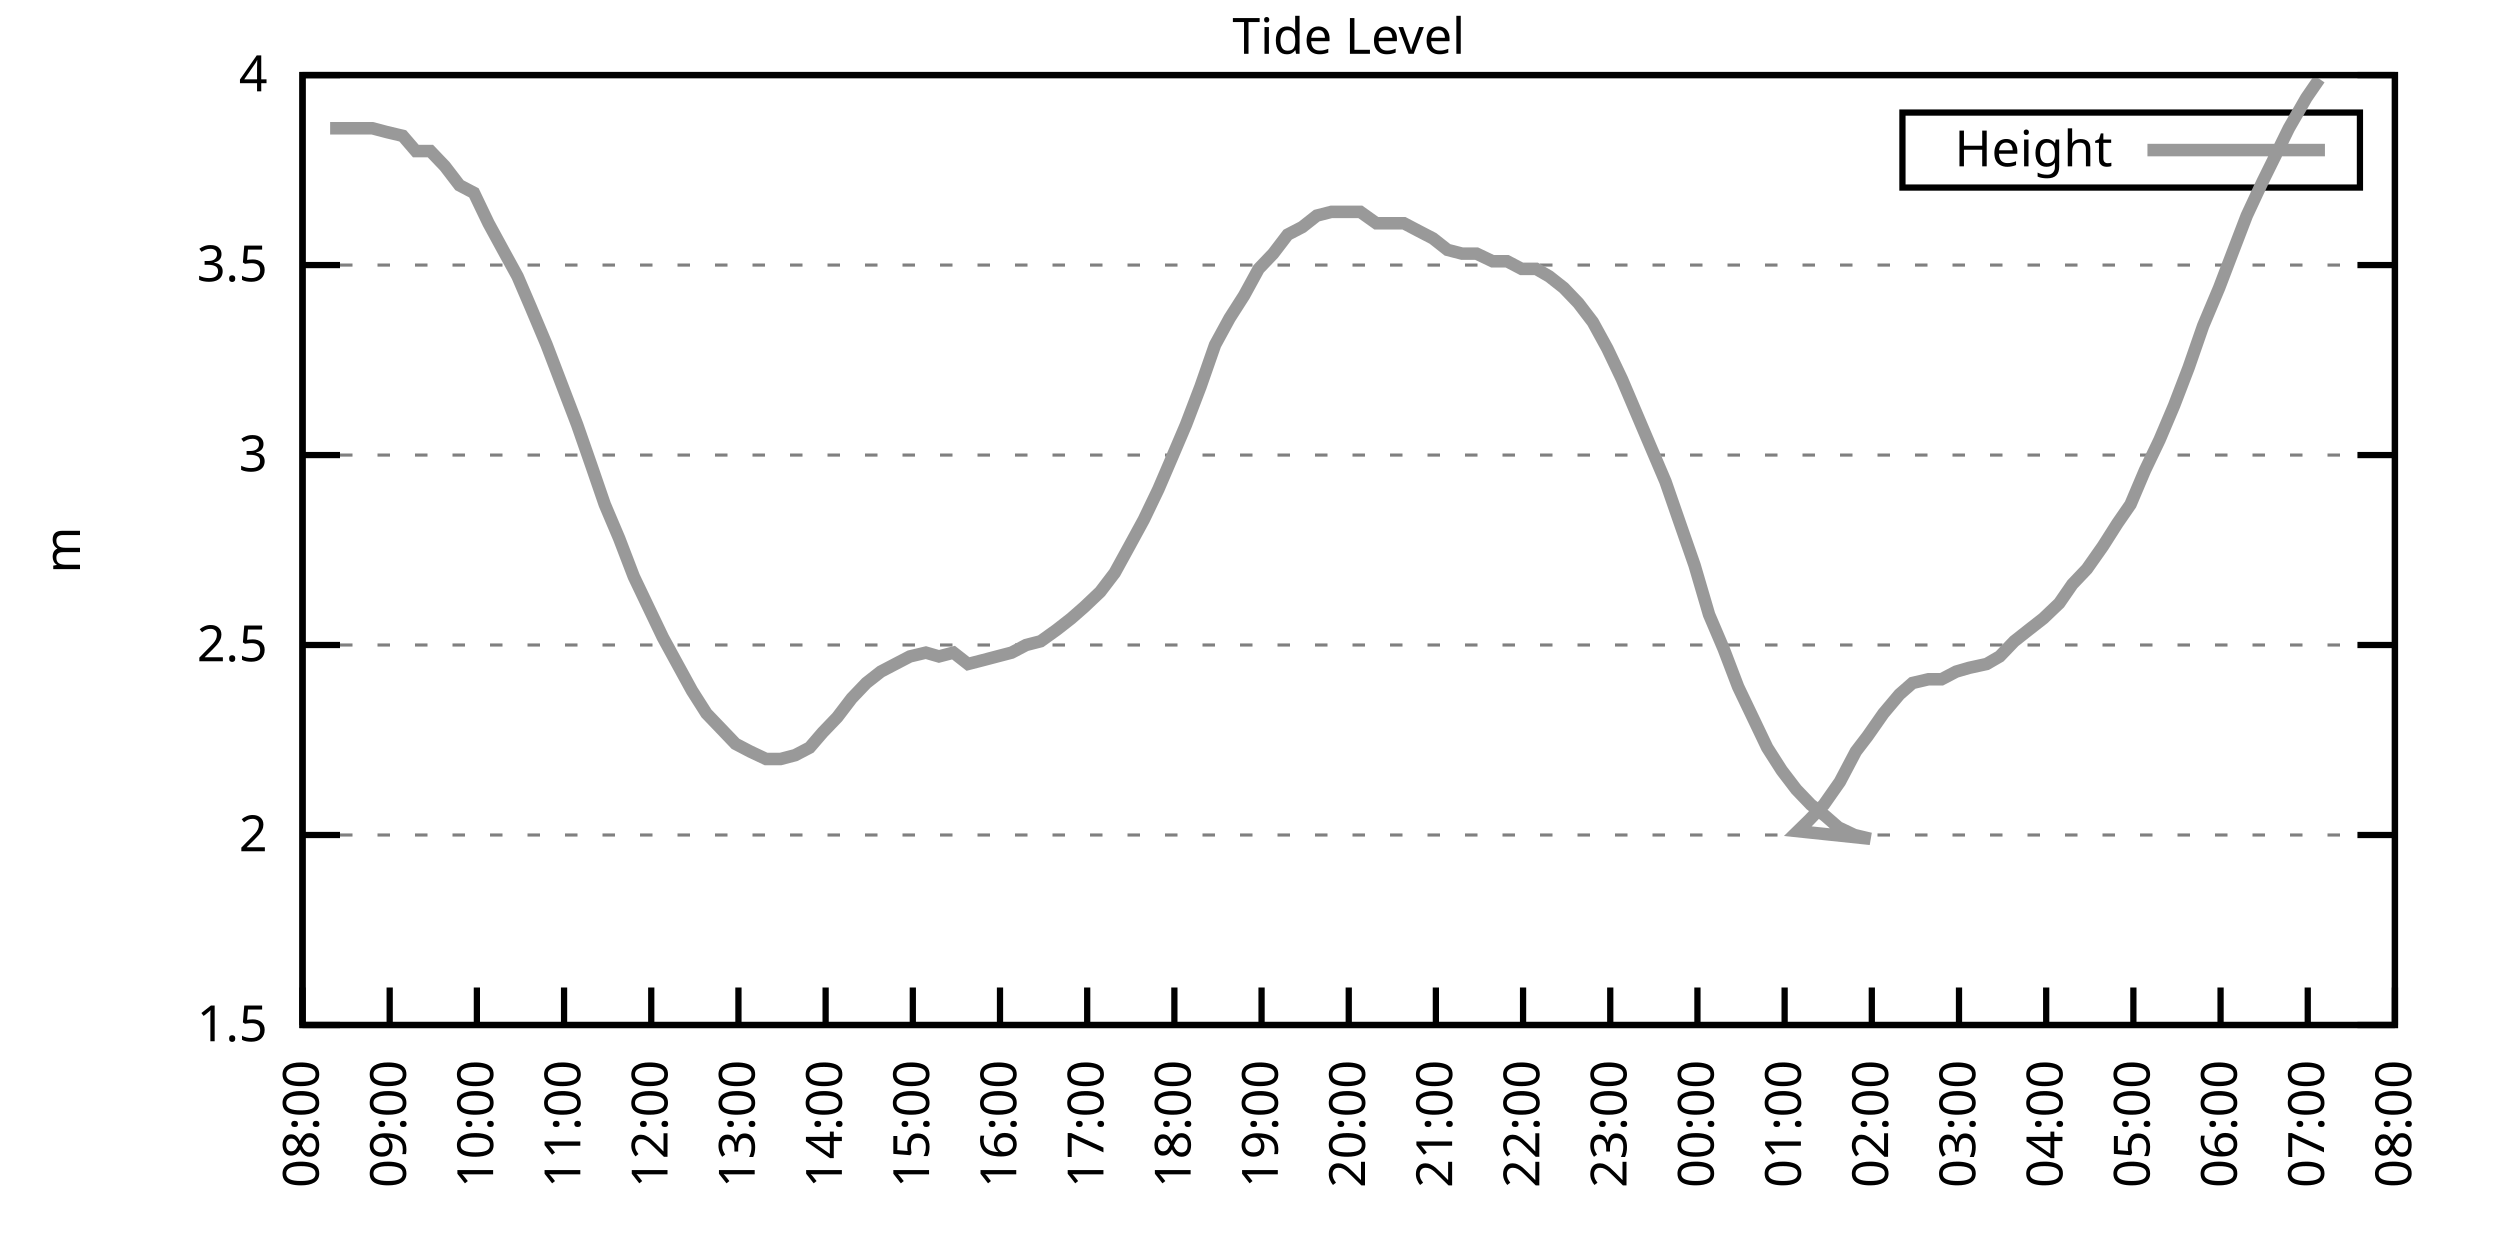
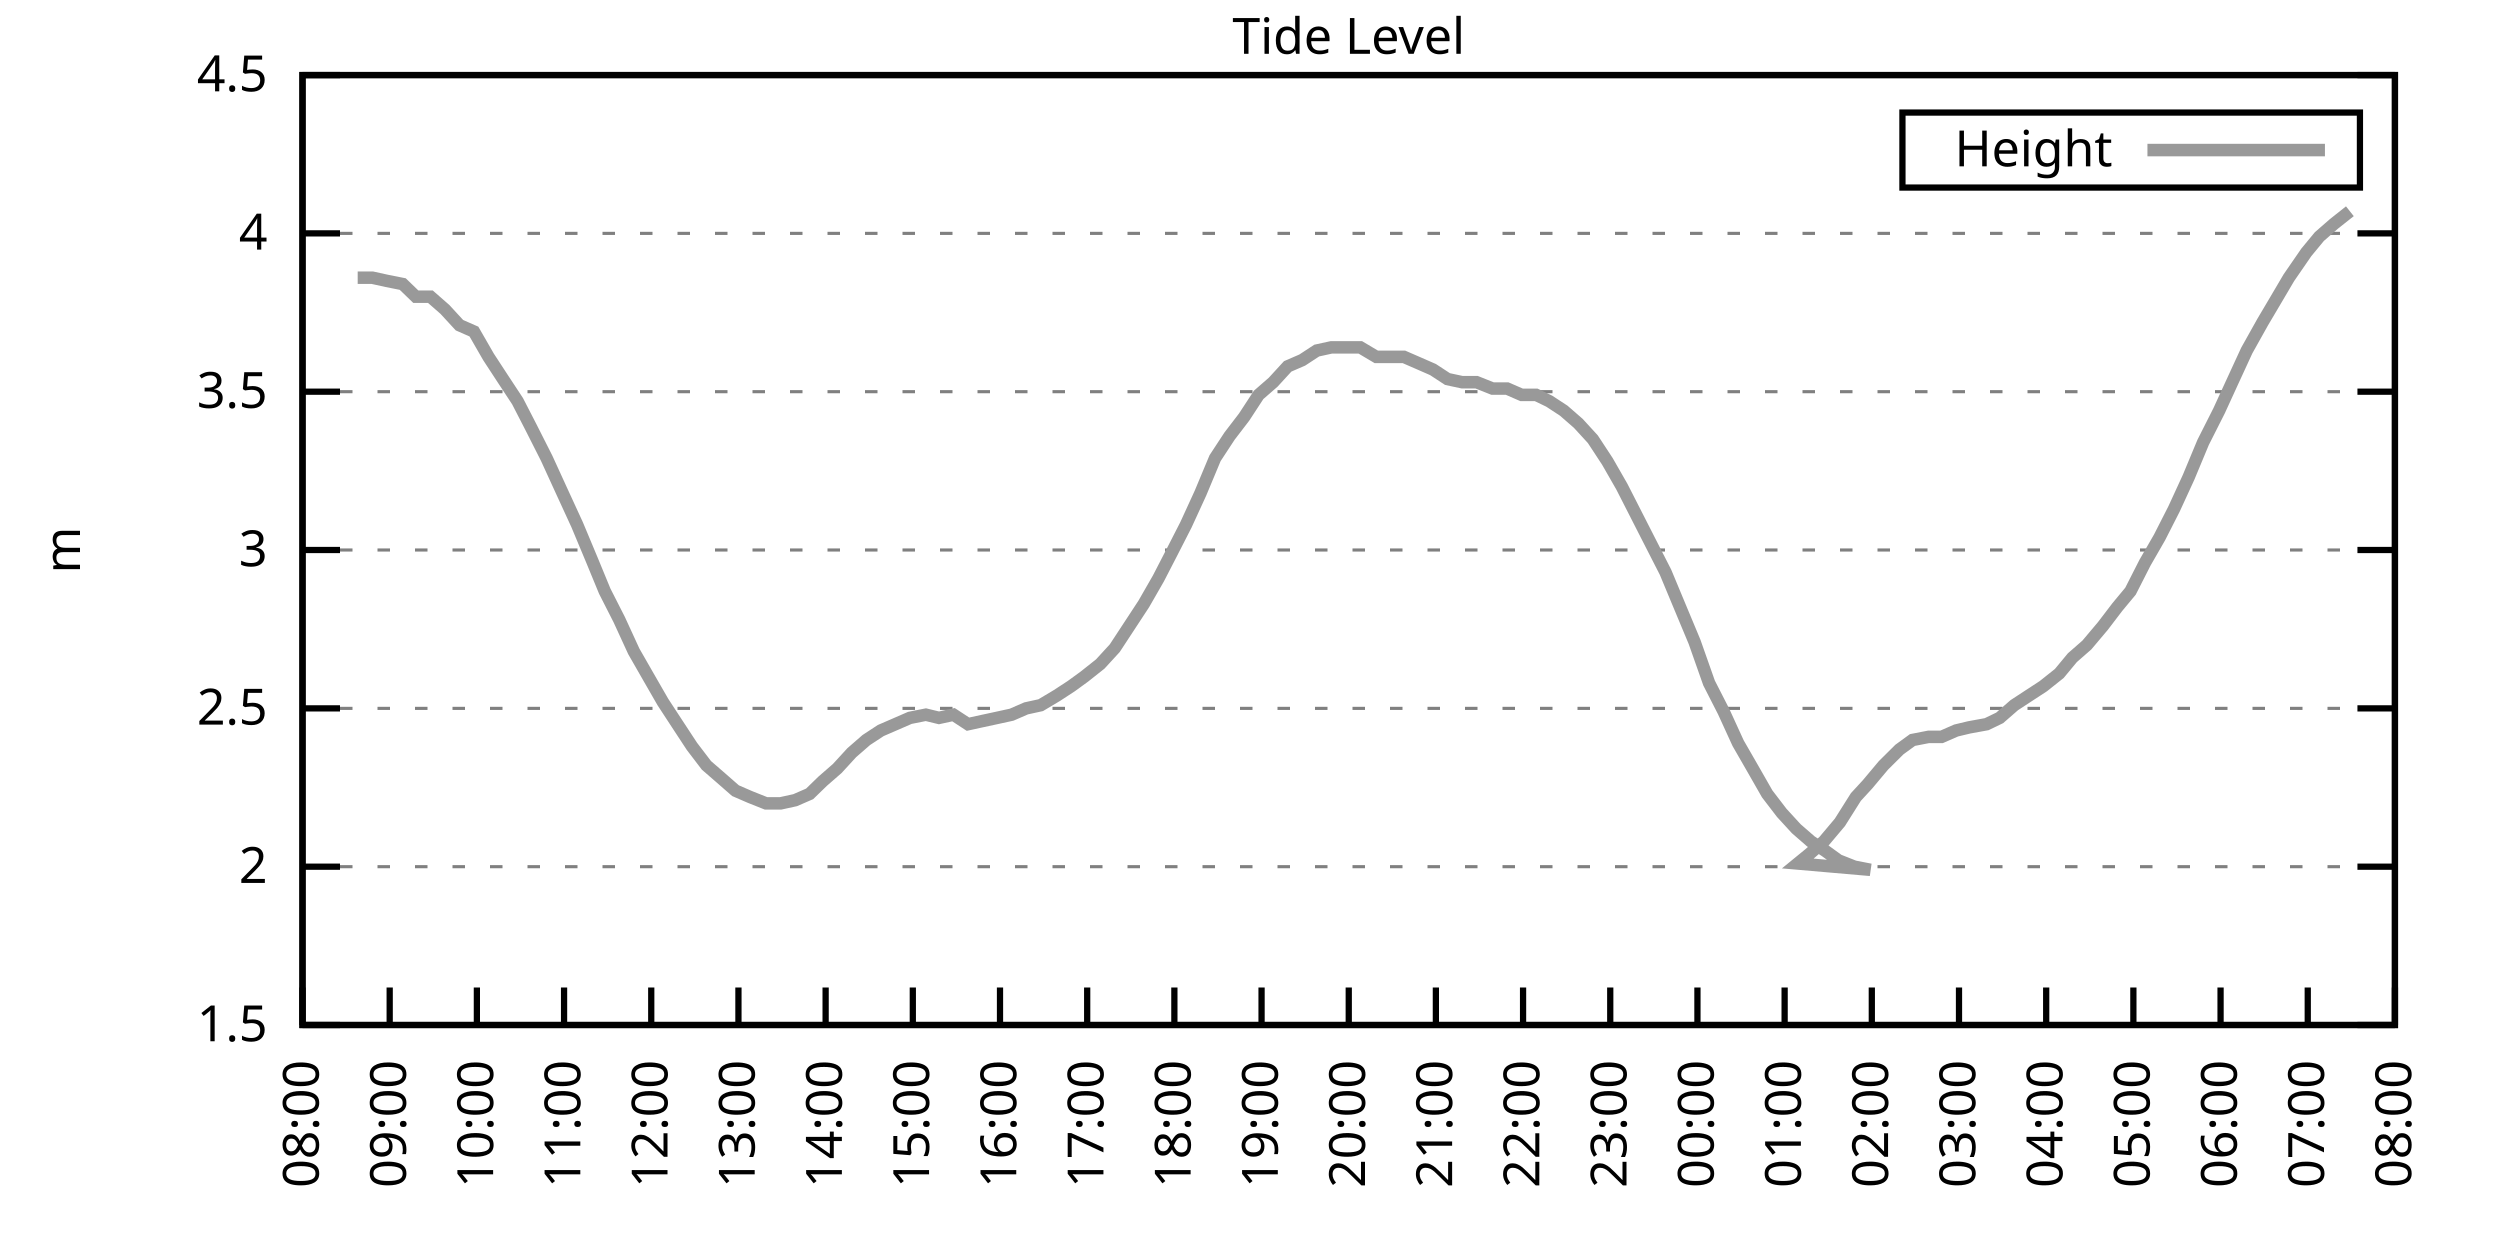
<svg xmlns="http://www.w3.org/2000/svg" xmlns:xlink="http://www.w3.org/1999/xlink" width="400" height="200" viewBox="0 0 400 200">
  <g id="gnuplot_canvas">
    <rect x="0" y="0" width="400" height="200" fill="none" />
    <defs>
      <circle id="gpDot" r="0.5" stroke-width="0.5" stroke="currentColor" />
      <path id="gpPt0" stroke-width="0.333" stroke="currentColor" d="M-1,0 h2 M0,-1 v2" />
      <path id="gpPt1" stroke-width="0.333" stroke="currentColor" d="M-1,-1 L1,1 M1,-1 L-1,1" />
      <path id="gpPt2" stroke-width="0.333" stroke="currentColor" d="M-1,0 L1,0 M0,-1 L0,1 M-1,-1 L1,1 M-1,1 L1,-1" />
      <rect id="gpPt3" stroke-width="0.333" stroke="currentColor" x="-1" y="-1" width="2" height="2" />
      <rect id="gpPt4" stroke-width="0.333" stroke="currentColor" fill="currentColor" x="-1" y="-1" width="2" height="2" />
      <circle id="gpPt5" stroke-width="0.333" stroke="currentColor" cx="0" cy="0" r="1" />
      <use xlink:href="#gpPt5" id="gpPt6" fill="currentColor" stroke="none" />
      <path id="gpPt7" stroke-width="0.333" stroke="currentColor" d="M0,-1.33 L-1.33,0.67 L1.33,0.67 z" />
      <use xlink:href="#gpPt7" id="gpPt8" fill="currentColor" stroke="none" />
      <use xlink:href="#gpPt7" id="gpPt9" stroke="currentColor" transform="rotate(180)" />
      <use xlink:href="#gpPt9" id="gpPt10" fill="currentColor" stroke="none" />
      <use xlink:href="#gpPt3" id="gpPt11" stroke="currentColor" transform="rotate(45)" />
      <use xlink:href="#gpPt11" id="gpPt12" fill="currentColor" stroke="none" />
      <path id="gpPt13" stroke-width="0.333" stroke="currentColor" d="M0,1.330 L1.265,0.411 L0.782,-1.067 L-0.782,-1.076 L-1.265,0.411 z" />
      <use xlink:href="#gpPt13" id="gpPt14" fill="currentColor" stroke="none" />
      <filter id="textbox" filterUnits="objectBoundingBox" x="0" y="0" height="1" width="1">
        <feFlood flood-color="white" flood-opacity="1" result="bgnd" />
        <feComposite in="SourceGraphic" in2="bgnd" operator="atop" />
      </filter>
      <filter id="greybox" filterUnits="objectBoundingBox" x="0" y="0" height="1" width="1">
        <feFlood flood-color="lightgrey" flood-opacity="1" result="grey" />
        <feComposite in="SourceGraphic" in2="grey" operator="atop" />
      </filter>
    </defs>
    <g fill="none" color="white" stroke="currentColor" stroke-width="1.00" stroke-linecap="butt" stroke-linejoin="miter">
</g>
    <g fill="none" color="black" stroke="currentColor" stroke-width="1.00" stroke-linecap="butt" stroke-linejoin="miter">
      <g stroke="none" shape-rendering="crispEdges">
        <polygon fill="rgb(255, 255, 255)" points="48.40,164.00 383.18,164.00 383.18,12.02 48.40,12.02 " />
      </g>
    </g>
    <g fill="none" color="black" stroke="currentColor" stroke-width="1.00" stroke-linecap="butt" stroke-linejoin="miter">
</g>
    <g fill="none" color="black" stroke="black" stroke-width="0.50" stroke-linecap="butt" stroke-linejoin="miter">
</g>
    <g fill="none" color="gray" stroke="currentColor" stroke-width="0.50" stroke-linecap="butt" stroke-linejoin="miter">
      <path stroke="gray" stroke-dasharray="2,4" class="gridline" d="M48.40,164.00 L383.19,164.00  " />
    </g>
    <g fill="none" color="gray" stroke="gray" stroke-width="1.00" stroke-linecap="butt" stroke-linejoin="miter">
</g>
    <g fill="none" color="black" stroke="currentColor" stroke-width="1.00" stroke-linecap="butt" stroke-linejoin="miter">
      <path stroke="black" d="M48.40,164.00 L54.40,164.00 M383.19,164.00 L377.19,164.00  " />
      <g transform="translate(42.80,166.60)" stroke="none" fill="black" font-family="Sans" font-size="8.00" text-anchor="end">
        <text>
          <tspan font-family="Sans"> 1.5</tspan>
        </text>
      </g>
    </g>
    <g fill="none" color="black" stroke="currentColor" stroke-width="1.00" stroke-linecap="butt" stroke-linejoin="miter">
</g>
    <g fill="none" color="black" stroke="black" stroke-width="0.50" stroke-linecap="butt" stroke-linejoin="miter">
</g>
    <g fill="none" color="gray" stroke="currentColor" stroke-width="0.50" stroke-linecap="butt" stroke-linejoin="miter">
-       <path stroke="gray" stroke-dasharray="2,4" class="gridline" d="M48.40,133.60 L383.19,133.60  " />
-     </g>
-     <g fill="none" color="gray" stroke="gray" stroke-width="1.00" stroke-linecap="butt" stroke-linejoin="miter">
- </g>
-     <g fill="none" color="black" stroke="currentColor" stroke-width="1.00" stroke-linecap="butt" stroke-linejoin="miter">
-       <path stroke="black" d="M48.40,133.60 L54.40,133.60 M383.19,133.60 L377.19,133.60  " />
-       <g transform="translate(42.80,136.20)" stroke="none" fill="black" font-family="Sans" font-size="8.00" text-anchor="end">
+       <path stroke="gray" stroke-dasharray="2,4" class="gridline" d="M48.40,138.67 L383.19,138.67  " />
+     </g>
+     <g fill="none" color="gray" stroke="gray" stroke-width="1.00" stroke-linecap="butt" stroke-linejoin="miter">
+ </g>
+     <g fill="none" color="black" stroke="currentColor" stroke-width="1.00" stroke-linecap="butt" stroke-linejoin="miter">
+       <path stroke="black" d="M48.40,138.67 L54.40,138.67 M383.19,138.67 L377.19,138.67  " />
+       <g transform="translate(42.80,141.27)" stroke="none" fill="black" font-family="Sans" font-size="8.00" text-anchor="end">
        <text>
          <tspan font-family="Sans"> 2</tspan>
        </text>
      </g>
    </g>
    <g fill="none" color="black" stroke="currentColor" stroke-width="1.00" stroke-linecap="butt" stroke-linejoin="miter">
</g>
    <g fill="none" color="black" stroke="black" stroke-width="0.50" stroke-linecap="butt" stroke-linejoin="miter">
</g>
    <g fill="none" color="gray" stroke="currentColor" stroke-width="0.50" stroke-linecap="butt" stroke-linejoin="miter">
-       <path stroke="gray" stroke-dasharray="2,4" class="gridline" d="M48.40,103.20 L383.19,103.20  " />
-     </g>
-     <g fill="none" color="gray" stroke="gray" stroke-width="1.00" stroke-linecap="butt" stroke-linejoin="miter">
- </g>
-     <g fill="none" color="black" stroke="currentColor" stroke-width="1.00" stroke-linecap="butt" stroke-linejoin="miter">
-       <path stroke="black" d="M48.40,103.20 L54.40,103.20 M383.19,103.20 L377.19,103.20  " />
-       <g transform="translate(42.80,105.80)" stroke="none" fill="black" font-family="Sans" font-size="8.00" text-anchor="end">
+       <path stroke="gray" stroke-dasharray="2,4" class="gridline" d="M48.40,113.34 L383.19,113.34  " />
+     </g>
+     <g fill="none" color="gray" stroke="gray" stroke-width="1.00" stroke-linecap="butt" stroke-linejoin="miter">
+ </g>
+     <g fill="none" color="black" stroke="currentColor" stroke-width="1.00" stroke-linecap="butt" stroke-linejoin="miter">
+       <path stroke="black" d="M48.40,113.34 L54.40,113.34 M383.19,113.34 L377.19,113.34  " />
+       <g transform="translate(42.80,115.94)" stroke="none" fill="black" font-family="Sans" font-size="8.00" text-anchor="end">
        <text>
          <tspan font-family="Sans"> 2.5</tspan>
        </text>
      </g>
    </g>
    <g fill="none" color="black" stroke="currentColor" stroke-width="1.00" stroke-linecap="butt" stroke-linejoin="miter">
</g>
    <g fill="none" color="black" stroke="black" stroke-width="0.50" stroke-linecap="butt" stroke-linejoin="miter">
</g>
    <g fill="none" color="gray" stroke="currentColor" stroke-width="0.50" stroke-linecap="butt" stroke-linejoin="miter">
-       <path stroke="gray" stroke-dasharray="2,4" class="gridline" d="M48.40,72.81 L383.19,72.81  " />
-     </g>
-     <g fill="none" color="gray" stroke="gray" stroke-width="1.00" stroke-linecap="butt" stroke-linejoin="miter">
- </g>
-     <g fill="none" color="black" stroke="currentColor" stroke-width="1.00" stroke-linecap="butt" stroke-linejoin="miter">
-       <path stroke="black" d="M48.40,72.81 L54.40,72.81 M383.19,72.81 L377.19,72.81  " />
-       <g transform="translate(42.80,75.41)" stroke="none" fill="black" font-family="Sans" font-size="8.00" text-anchor="end">
+       <path stroke="gray" stroke-dasharray="2,4" class="gridline" d="M48.40,88.00 L383.19,88.00  " />
+     </g>
+     <g fill="none" color="gray" stroke="gray" stroke-width="1.00" stroke-linecap="butt" stroke-linejoin="miter">
+ </g>
+     <g fill="none" color="black" stroke="currentColor" stroke-width="1.00" stroke-linecap="butt" stroke-linejoin="miter">
+       <path stroke="black" d="M48.40,88.00 L54.40,88.00 M383.19,88.00 L377.19,88.00  " />
+       <g transform="translate(42.80,90.60)" stroke="none" fill="black" font-family="Sans" font-size="8.00" text-anchor="end">
        <text>
          <tspan font-family="Sans"> 3</tspan>
        </text>
      </g>
    </g>
    <g fill="none" color="black" stroke="currentColor" stroke-width="1.00" stroke-linecap="butt" stroke-linejoin="miter">
</g>
    <g fill="none" color="black" stroke="black" stroke-width="0.50" stroke-linecap="butt" stroke-linejoin="miter">
</g>
    <g fill="none" color="gray" stroke="currentColor" stroke-width="0.50" stroke-linecap="butt" stroke-linejoin="miter">
-       <path stroke="gray" stroke-dasharray="2,4" class="gridline" d="M48.40,42.41 L383.19,42.41  " />
-     </g>
-     <g fill="none" color="gray" stroke="gray" stroke-width="1.00" stroke-linecap="butt" stroke-linejoin="miter">
- </g>
-     <g fill="none" color="black" stroke="currentColor" stroke-width="1.00" stroke-linecap="butt" stroke-linejoin="miter">
-       <path stroke="black" d="M48.40,42.41 L54.40,42.41 M383.19,42.41 L377.19,42.41  " />
-       <g transform="translate(42.80,45.01)" stroke="none" fill="black" font-family="Sans" font-size="8.00" text-anchor="end">
+       <path stroke="gray" stroke-dasharray="2,4" class="gridline" d="M48.40,62.67 L383.19,62.67  " />
+     </g>
+     <g fill="none" color="gray" stroke="gray" stroke-width="1.00" stroke-linecap="butt" stroke-linejoin="miter">
+ </g>
+     <g fill="none" color="black" stroke="currentColor" stroke-width="1.00" stroke-linecap="butt" stroke-linejoin="miter">
+       <path stroke="black" d="M48.40,62.67 L54.40,62.67 M383.19,62.67 L377.19,62.67  " />
+       <g transform="translate(42.80,65.27)" stroke="none" fill="black" font-family="Sans" font-size="8.00" text-anchor="end">
        <text>
          <tspan font-family="Sans"> 3.5</tspan>
+         </text>
+       </g>
+     </g>
+     <g fill="none" color="black" stroke="currentColor" stroke-width="1.00" stroke-linecap="butt" stroke-linejoin="miter">
+ </g>
+     <g fill="none" color="black" stroke="black" stroke-width="0.50" stroke-linecap="butt" stroke-linejoin="miter">
+ </g>
+     <g fill="none" color="gray" stroke="currentColor" stroke-width="0.50" stroke-linecap="butt" stroke-linejoin="miter">
+       <path stroke="gray" stroke-dasharray="2,4" class="gridline" d="M48.40,37.34 L383.19,37.34  " />
+     </g>
+     <g fill="none" color="gray" stroke="gray" stroke-width="1.00" stroke-linecap="butt" stroke-linejoin="miter">
+ </g>
+     <g fill="none" color="black" stroke="currentColor" stroke-width="1.00" stroke-linecap="butt" stroke-linejoin="miter">
+       <path stroke="black" d="M48.40,37.34 L54.40,37.34 M383.19,37.34 L377.19,37.34  " />
+       <g transform="translate(42.80,39.94)" stroke="none" fill="black" font-family="Sans" font-size="8.00" text-anchor="end">
+         <text>
+           <tspan font-family="Sans"> 4</tspan>
        </text>
      </g>
    </g>
    <g fill="none" color="black" stroke="currentColor" stroke-width="1.00" stroke-linecap="butt" stroke-linejoin="miter">
</g>
    <g fill="none" color="black" stroke="black" stroke-width="0.50" stroke-linecap="butt" stroke-linejoin="miter">
</g>
    <g fill="none" color="gray" stroke="currentColor" stroke-width="0.50" stroke-linecap="butt" stroke-linejoin="miter">
      <path stroke="gray" stroke-dasharray="2,4" class="gridline" d="M48.40,12.01 L383.19,12.01  " />
    </g>
    <g fill="none" color="gray" stroke="gray" stroke-width="1.00" stroke-linecap="butt" stroke-linejoin="miter">
</g>
    <g fill="none" color="black" stroke="currentColor" stroke-width="1.00" stroke-linecap="butt" stroke-linejoin="miter">
      <path stroke="black" d="M48.40,12.01 L54.40,12.01 M383.19,12.01 L377.19,12.01  " />
      <g transform="translate(42.80,14.61)" stroke="none" fill="black" font-family="Sans" font-size="8.00" text-anchor="end">
        <text>
-           <tspan font-family="Sans"> 4</tspan>
+           <tspan font-family="Sans"> 4.5</tspan>
        </text>
      </g>
    </g>
    <g fill="none" color="black" stroke="currentColor" stroke-width="1.00" stroke-linecap="butt" stroke-linejoin="miter">
      <path stroke="black" d="M48.40,164.00 L48.40,158.00  " />
      <g transform="translate(51.00,169.60) rotate(270.00)" stroke="none" fill="black" font-family="Sans" font-size="8.00" text-anchor="end">
        <text>
          <tspan font-family="Sans">08:00</tspan>
        </text>
      </g>
    </g>
    <g fill="none" color="black" stroke="currentColor" stroke-width="1.00" stroke-linecap="butt" stroke-linejoin="miter">
      <path stroke="black" d="M62.35,164.00 L62.35,158.00  " />
      <g transform="translate(64.95,169.60) rotate(270.00)" stroke="none" fill="black" font-family="Sans" font-size="8.00" text-anchor="end">
        <text>
          <tspan font-family="Sans">09:00</tspan>
        </text>
      </g>
    </g>
    <g fill="none" color="black" stroke="currentColor" stroke-width="1.00" stroke-linecap="butt" stroke-linejoin="miter">
      <path stroke="black" d="M76.30,164.00 L76.30,158.00  " />
      <g transform="translate(78.90,169.60) rotate(270.00)" stroke="none" fill="black" font-family="Sans" font-size="8.00" text-anchor="end">
        <text>
          <tspan font-family="Sans">10:00</tspan>
        </text>
      </g>
    </g>
    <g fill="none" color="black" stroke="currentColor" stroke-width="1.00" stroke-linecap="butt" stroke-linejoin="miter">
      <path stroke="black" d="M90.25,164.00 L90.25,158.00  " />
      <g transform="translate(92.85,169.60) rotate(270.00)" stroke="none" fill="black" font-family="Sans" font-size="8.00" text-anchor="end">
        <text>
          <tspan font-family="Sans">11:00</tspan>
        </text>
      </g>
    </g>
    <g fill="none" color="black" stroke="currentColor" stroke-width="1.00" stroke-linecap="butt" stroke-linejoin="miter">
      <path stroke="black" d="M104.20,164.00 L104.20,158.00  " />
      <g transform="translate(106.80,169.60) rotate(270.00)" stroke="none" fill="black" font-family="Sans" font-size="8.00" text-anchor="end">
        <text>
          <tspan font-family="Sans">12:00</tspan>
        </text>
      </g>
    </g>
    <g fill="none" color="black" stroke="currentColor" stroke-width="1.00" stroke-linecap="butt" stroke-linejoin="miter">
      <path stroke="black" d="M118.15,164.00 L118.15,158.00  " />
      <g transform="translate(120.75,169.60) rotate(270.00)" stroke="none" fill="black" font-family="Sans" font-size="8.00" text-anchor="end">
        <text>
          <tspan font-family="Sans">13:00</tspan>
        </text>
      </g>
    </g>
    <g fill="none" color="black" stroke="currentColor" stroke-width="1.00" stroke-linecap="butt" stroke-linejoin="miter">
      <path stroke="black" d="M132.10,164.00 L132.10,158.00  " />
      <g transform="translate(134.70,169.60) rotate(270.00)" stroke="none" fill="black" font-family="Sans" font-size="8.00" text-anchor="end">
        <text>
          <tspan font-family="Sans">14:00</tspan>
        </text>
      </g>
    </g>
    <g fill="none" color="black" stroke="currentColor" stroke-width="1.00" stroke-linecap="butt" stroke-linejoin="miter">
      <path stroke="black" d="M146.05,164.00 L146.05,158.00  " />
      <g transform="translate(148.65,169.60) rotate(270.00)" stroke="none" fill="black" font-family="Sans" font-size="8.00" text-anchor="end">
        <text>
          <tspan font-family="Sans">15:00</tspan>
        </text>
      </g>
    </g>
    <g fill="none" color="black" stroke="currentColor" stroke-width="1.00" stroke-linecap="butt" stroke-linejoin="miter">
      <path stroke="black" d="M160.00,164.00 L160.00,158.00  " />
      <g transform="translate(162.60,169.60) rotate(270.00)" stroke="none" fill="black" font-family="Sans" font-size="8.00" text-anchor="end">
        <text>
          <tspan font-family="Sans">16:00</tspan>
        </text>
      </g>
    </g>
    <g fill="none" color="black" stroke="currentColor" stroke-width="1.00" stroke-linecap="butt" stroke-linejoin="miter">
      <path stroke="black" d="M173.95,164.00 L173.95,158.00  " />
      <g transform="translate(176.55,169.60) rotate(270.00)" stroke="none" fill="black" font-family="Sans" font-size="8.00" text-anchor="end">
        <text>
          <tspan font-family="Sans">17:00</tspan>
        </text>
      </g>
    </g>
    <g fill="none" color="black" stroke="currentColor" stroke-width="1.00" stroke-linecap="butt" stroke-linejoin="miter">
      <path stroke="black" d="M187.90,164.00 L187.90,158.00  " />
      <g transform="translate(190.50,169.60) rotate(270.00)" stroke="none" fill="black" font-family="Sans" font-size="8.00" text-anchor="end">
        <text>
          <tspan font-family="Sans">18:00</tspan>
        </text>
      </g>
    </g>
    <g fill="none" color="black" stroke="currentColor" stroke-width="1.00" stroke-linecap="butt" stroke-linejoin="miter">
      <path stroke="black" d="M201.85,164.00 L201.85,158.00  " />
      <g transform="translate(204.45,169.60) rotate(270.00)" stroke="none" fill="black" font-family="Sans" font-size="8.00" text-anchor="end">
        <text>
          <tspan font-family="Sans">19:00</tspan>
        </text>
      </g>
    </g>
    <g fill="none" color="black" stroke="currentColor" stroke-width="1.00" stroke-linecap="butt" stroke-linejoin="miter">
      <path stroke="black" d="M215.80,164.00 L215.80,158.00  " />
      <g transform="translate(218.40,169.60) rotate(270.00)" stroke="none" fill="black" font-family="Sans" font-size="8.00" text-anchor="end">
        <text>
          <tspan font-family="Sans">20:00</tspan>
        </text>
      </g>
    </g>
    <g fill="none" color="black" stroke="currentColor" stroke-width="1.00" stroke-linecap="butt" stroke-linejoin="miter">
      <path stroke="black" d="M229.74,164.00 L229.74,158.00  " />
      <g transform="translate(232.34,169.60) rotate(270.00)" stroke="none" fill="black" font-family="Sans" font-size="8.00" text-anchor="end">
        <text>
          <tspan font-family="Sans">21:00</tspan>
        </text>
      </g>
    </g>
    <g fill="none" color="black" stroke="currentColor" stroke-width="1.00" stroke-linecap="butt" stroke-linejoin="miter">
      <path stroke="black" d="M243.69,164.00 L243.69,158.00  " />
      <g transform="translate(246.29,169.60) rotate(270.00)" stroke="none" fill="black" font-family="Sans" font-size="8.00" text-anchor="end">
        <text>
          <tspan font-family="Sans">22:00</tspan>
        </text>
      </g>
    </g>
    <g fill="none" color="black" stroke="currentColor" stroke-width="1.00" stroke-linecap="butt" stroke-linejoin="miter">
      <path stroke="black" d="M257.64,164.00 L257.64,158.00  " />
      <g transform="translate(260.24,169.60) rotate(270.00)" stroke="none" fill="black" font-family="Sans" font-size="8.00" text-anchor="end">
        <text>
          <tspan font-family="Sans">23:00</tspan>
        </text>
      </g>
    </g>
    <g fill="none" color="black" stroke="currentColor" stroke-width="1.00" stroke-linecap="butt" stroke-linejoin="miter">
      <path stroke="black" d="M271.59,164.00 L271.59,158.00  " />
      <g transform="translate(274.19,169.60) rotate(270.00)" stroke="none" fill="black" font-family="Sans" font-size="8.00" text-anchor="end">
        <text>
          <tspan font-family="Sans">00:00</tspan>
        </text>
      </g>
    </g>
    <g fill="none" color="black" stroke="currentColor" stroke-width="1.00" stroke-linecap="butt" stroke-linejoin="miter">
      <path stroke="black" d="M285.54,164.00 L285.54,158.00  " />
      <g transform="translate(288.14,169.60) rotate(270.00)" stroke="none" fill="black" font-family="Sans" font-size="8.00" text-anchor="end">
        <text>
          <tspan font-family="Sans">01:00</tspan>
        </text>
      </g>
    </g>
    <g fill="none" color="black" stroke="currentColor" stroke-width="1.00" stroke-linecap="butt" stroke-linejoin="miter">
      <path stroke="black" d="M299.49,164.00 L299.49,158.00  " />
      <g transform="translate(302.09,169.60) rotate(270.00)" stroke="none" fill="black" font-family="Sans" font-size="8.00" text-anchor="end">
        <text>
          <tspan font-family="Sans">02:00</tspan>
        </text>
      </g>
    </g>
    <g fill="none" color="black" stroke="currentColor" stroke-width="1.00" stroke-linecap="butt" stroke-linejoin="miter">
      <path stroke="black" d="M313.44,164.00 L313.44,158.00  " />
      <g transform="translate(316.04,169.60) rotate(270.00)" stroke="none" fill="black" font-family="Sans" font-size="8.00" text-anchor="end">
        <text>
          <tspan font-family="Sans">03:00</tspan>
        </text>
      </g>
    </g>
    <g fill="none" color="black" stroke="currentColor" stroke-width="1.00" stroke-linecap="butt" stroke-linejoin="miter">
      <path stroke="black" d="M327.39,164.00 L327.39,158.00  " />
      <g transform="translate(329.99,169.60) rotate(270.00)" stroke="none" fill="black" font-family="Sans" font-size="8.00" text-anchor="end">
        <text>
          <tspan font-family="Sans">04:00</tspan>
        </text>
      </g>
    </g>
    <g fill="none" color="black" stroke="currentColor" stroke-width="1.00" stroke-linecap="butt" stroke-linejoin="miter">
      <path stroke="black" d="M341.34,164.00 L341.34,158.00  " />
      <g transform="translate(343.94,169.60) rotate(270.00)" stroke="none" fill="black" font-family="Sans" font-size="8.00" text-anchor="end">
        <text>
          <tspan font-family="Sans">05:00</tspan>
        </text>
      </g>
    </g>
    <g fill="none" color="black" stroke="currentColor" stroke-width="1.00" stroke-linecap="butt" stroke-linejoin="miter">
      <path stroke="black" d="M355.29,164.00 L355.29,158.00  " />
      <g transform="translate(357.89,169.60) rotate(270.00)" stroke="none" fill="black" font-family="Sans" font-size="8.00" text-anchor="end">
        <text>
          <tspan font-family="Sans">06:00</tspan>
        </text>
      </g>
    </g>
    <g fill="none" color="black" stroke="currentColor" stroke-width="1.00" stroke-linecap="butt" stroke-linejoin="miter">
      <path stroke="black" d="M369.24,164.00 L369.24,158.00  " />
      <g transform="translate(371.84,169.60) rotate(270.00)" stroke="none" fill="black" font-family="Sans" font-size="8.00" text-anchor="end">
        <text>
          <tspan font-family="Sans">07:00</tspan>
        </text>
      </g>
    </g>
    <g fill="none" color="black" stroke="currentColor" stroke-width="1.00" stroke-linecap="butt" stroke-linejoin="miter">
      <path stroke="black" d="M383.19,164.00 L383.19,158.00  " />
      <g transform="translate(385.79,169.60) rotate(270.00)" stroke="none" fill="black" font-family="Sans" font-size="8.00" text-anchor="end">
        <text>
          <tspan font-family="Sans">08:00</tspan>
        </text>
      </g>
    </g>
    <g fill="none" color="black" stroke="currentColor" stroke-width="1.00" stroke-linecap="butt" stroke-linejoin="miter">
</g>
    <g fill="none" color="black" stroke="currentColor" stroke-width="1.00" stroke-linecap="butt" stroke-linejoin="miter">
      <path stroke="black" d="M48.40,12.01 L48.40,164.00 L383.19,164.00 L383.19,12.01 L48.40,12.01 Z  " />
    </g>
    <g fill="none" color="black" stroke="currentColor" stroke-width="1.00" stroke-linecap="butt" stroke-linejoin="miter">
</g>
    <g fill="none" color="black" stroke="currentColor" stroke-width="1.00" stroke-linecap="butt" stroke-linejoin="miter">
      <path stroke="black" d="M304.39,30.01 L304.39,18.01 L377.59,18.01 L377.59,30.01 L304.39,30.01 Z  " />
    </g>
    <g id="Tide_level_plot_1">
      <g fill="none" color="white" stroke="black" stroke-width="2.00" stroke-linecap="butt" stroke-linejoin="miter">
</g>
      <g fill="none" color="black" stroke="currentColor" stroke-width="2.00" stroke-linecap="butt" stroke-linejoin="miter">
        <g transform="translate(337.99,26.61)" stroke="none" fill="black" font-family="Sans" font-size="8.00" text-anchor="end">
          <text>
            <tspan font-family="Sans">Height</tspan>
          </text>
        </g>
      </g>
      <g fill="none" color="black" stroke="currentColor" stroke-width="2.00" stroke-linecap="butt" stroke-linejoin="miter">
-         <path stroke="rgb(153, 153, 153)" d="M343.59,24.01 L371.99,24.01 M52.82,20.52 L54.91,20.52 L57.23,20.52 L59.56,20.52 L61.88,21.13 L64.44,21.74   L66.53,24.17 L68.86,24.17 L71.18,26.60 L73.51,29.64 L75.83,30.86 L78.16,35.72 L80.48,39.98 L82.81,44.23   L84.90,49.10 L87.46,55.18 L89.78,61.25 L92.34,67.94 L94.67,74.63 L96.76,80.71 L99.08,86.18 L101.41,92.26   L103.73,97.12 L106.06,101.99 L108.38,106.24 L110.71,110.50 L113.03,114.15 L115.36,116.58 L117.68,119.01 L120.01,120.23   L122.57,121.44 L124.89,121.44 L127.22,120.83 L129.54,119.62 L131.63,117.19 L133.96,114.76 L136.28,111.72 L138.61,109.28   L140.93,107.46 L143.26,106.24 L145.58,105.03 L148.14,104.42 L150.23,105.03 L152.56,104.42 L154.88,106.24 L157.21,105.64   L159.53,105.03 L161.86,104.42 L164.18,103.20 L166.51,102.60 L169.06,100.77 L171.39,98.95 L173.48,97.12 L176.04,94.69   L178.36,91.65 L180.69,87.40 L183.01,83.14 L185.34,78.28 L187.43,73.41 L189.76,67.94 L192.08,61.86 L194.41,55.18   L196.73,50.92 L199.06,47.27 L201.38,43.02 L203.71,40.58 L206.03,37.54 L208.36,36.33 L210.68,34.50 L213.01,33.90   L215.33,33.90 L217.65,33.90 L220.21,35.72 L222.54,35.72 L224.63,35.72 L226.95,36.94 L229.28,38.15 L231.60,39.98   L233.93,40.58 L236.25,40.58 L238.81,41.80 L241.14,41.80 L243.46,43.02 L245.79,43.02 L247.88,44.23 L250.20,46.06   L252.53,48.49 L254.85,51.53 L257.18,55.78 L259.50,60.65 L264.15,71.59 L266.48,77.06 L268.80,83.75 L271.13,90.44   L273.45,98.34 L275.78,103.81 L278.10,109.89 L280.43,114.76 L282.75,119.62 L285.08,123.27 L287.40,126.31 L289.73,128.74   L292.05,130.56 L294.15,132.39 L296.70,133.60 L299.26,134.21 L287.64,132.99 L289.50,131.17 L291.82,128.74 L294.38,125.09   L296.94,120.23 L298.80,117.80 L301.35,114.15 L303.91,111.11 L306.00,109.28 L308.56,108.68 L310.65,108.68 L312.98,107.46   L315.07,106.85 L317.86,106.24 L319.95,105.03 L322.28,102.60 L324.60,100.77 L326.93,98.95 L329.48,96.52 L331.58,93.48   L333.90,91.04 L336.46,87.40 L338.78,83.75 L340.88,80.71 L343.20,75.24 L345.53,70.37 L347.85,64.90 L350.18,58.82   L352.50,52.14 L355.06,46.06 L357.15,40.58 L359.48,34.50 L362.03,29.03 L364.13,24.78 L366.22,20.52 L369.01,15.66   L371.10,12.62  " />
+         <path stroke="rgb(153, 153, 153)" d="M343.59,24.01 L371.99,24.01 M57.23,44.43 L59.56,44.43 L61.88,44.94 L64.44,45.45 L66.53,47.47 L68.86,47.47   L71.18,49.50 L73.51,52.03 L75.83,53.05 L78.16,57.10 L80.48,60.65 L82.81,64.19 L84.90,68.25 L87.46,73.31   L89.78,78.38 L92.34,83.95 L94.67,89.52 L96.76,94.59 L99.08,99.15 L101.41,104.22 L103.73,108.27 L106.06,112.32   L108.38,115.87 L110.71,119.42 L113.03,122.46 L115.36,124.48 L117.68,126.51 L120.01,127.52 L122.57,128.54 L124.89,128.54   L127.22,128.03 L129.54,127.02 L131.63,124.99 L133.96,122.96 L136.28,120.43 L138.61,118.40 L140.93,116.88 L143.26,115.87   L145.58,114.86 L148.14,114.35 L150.23,114.86 L152.56,114.35 L154.88,115.87 L157.21,115.36 L159.53,114.86 L161.86,114.35   L164.18,113.34 L166.51,112.83 L169.06,111.31 L171.39,109.79 L173.48,108.27 L176.04,106.24 L178.36,103.71 L180.69,100.16   L183.01,96.62 L185.34,92.56 L187.43,88.51 L189.76,83.95 L192.08,78.89 L194.41,73.31 L196.73,69.77 L199.06,66.73   L201.38,63.18 L203.71,61.15 L206.03,58.62 L208.36,57.61 L210.68,56.09 L213.01,55.58 L215.33,55.58 L217.65,55.58   L220.21,57.10 L222.54,57.10 L224.63,57.10 L226.95,58.11 L229.28,59.13 L231.60,60.65 L233.93,61.15 L236.25,61.15   L238.81,62.17 L241.14,62.17 L243.46,63.18 L245.79,63.18 L247.88,64.19 L250.20,65.71 L252.53,67.74 L254.85,70.27   L257.18,73.82 L259.50,77.87 L264.15,86.99 L266.48,91.55 L268.80,97.12 L271.13,102.70 L273.45,109.28 L275.78,113.84   L278.10,118.91 L280.43,122.96 L282.75,127.02 L285.08,130.06 L287.40,132.59 L289.73,134.62 L292.05,136.14 L294.15,137.66   L296.70,138.67 L299.26,139.17 L287.64,138.16 L289.50,136.64 L291.82,134.62 L294.38,131.58 L296.94,127.52 L298.80,125.50   L301.35,122.46 L303.91,119.92 L306.00,118.40 L308.56,117.90 L310.65,117.90 L312.98,116.88 L315.07,116.38 L317.86,115.87   L319.95,114.86 L322.28,112.83 L324.60,111.31 L326.93,109.79 L329.48,107.76 L331.58,105.23 L333.90,103.20 L336.46,100.16   L338.78,97.12 L340.88,94.59 L343.20,90.03 L345.53,85.98 L347.85,81.42 L350.18,76.35 L352.50,70.78 L355.06,65.71   L357.15,61.15 L359.48,56.09 L362.03,51.53 L364.13,47.98 L366.22,44.43 L369.01,40.38 L371.10,37.85 L373.43,35.82   L375.98,33.80  " />
      </g>
    </g>
    <g fill="none" color="black" stroke="currentColor" stroke-width="2.00" stroke-linecap="butt" stroke-linejoin="miter">
</g>
    <g fill="none" color="black" stroke="black" stroke-width="1.00" stroke-linecap="butt" stroke-linejoin="miter">
</g>
    <g fill="none" color="black" stroke="currentColor" stroke-width="1.00" stroke-linecap="butt" stroke-linejoin="miter">
      <path stroke="black" d="M48.40,12.01 L48.40,164.00 L383.19,164.00 L383.19,12.01 L48.40,12.01 Z  " />
      <g transform="translate(12.80,88.01) rotate(270.00)" stroke="none" fill="black" font-family="Sans" font-size="8.00" text-anchor="middle">
        <text>
          <tspan font-family="Sans">m</tspan>
        </text>
      </g>
    </g>
    <g fill="none" color="black" stroke="currentColor" stroke-width="1.00" stroke-linecap="butt" stroke-linejoin="miter">
</g>
    <g fill="none" color="black" stroke="currentColor" stroke-width="1.00" stroke-linecap="butt" stroke-linejoin="miter">
      <g transform="translate(215.79,8.61)" stroke="none" fill="black" font-family="Sans" font-size="8.00" text-anchor="middle">
        <text>
          <tspan font-family="Sans">Tide Level</tspan>
        </text>
      </g>
    </g>
    <g fill="none" color="black" stroke="currentColor" stroke-width="1.00" stroke-linecap="butt" stroke-linejoin="miter">
</g>
  </g>
</svg>
